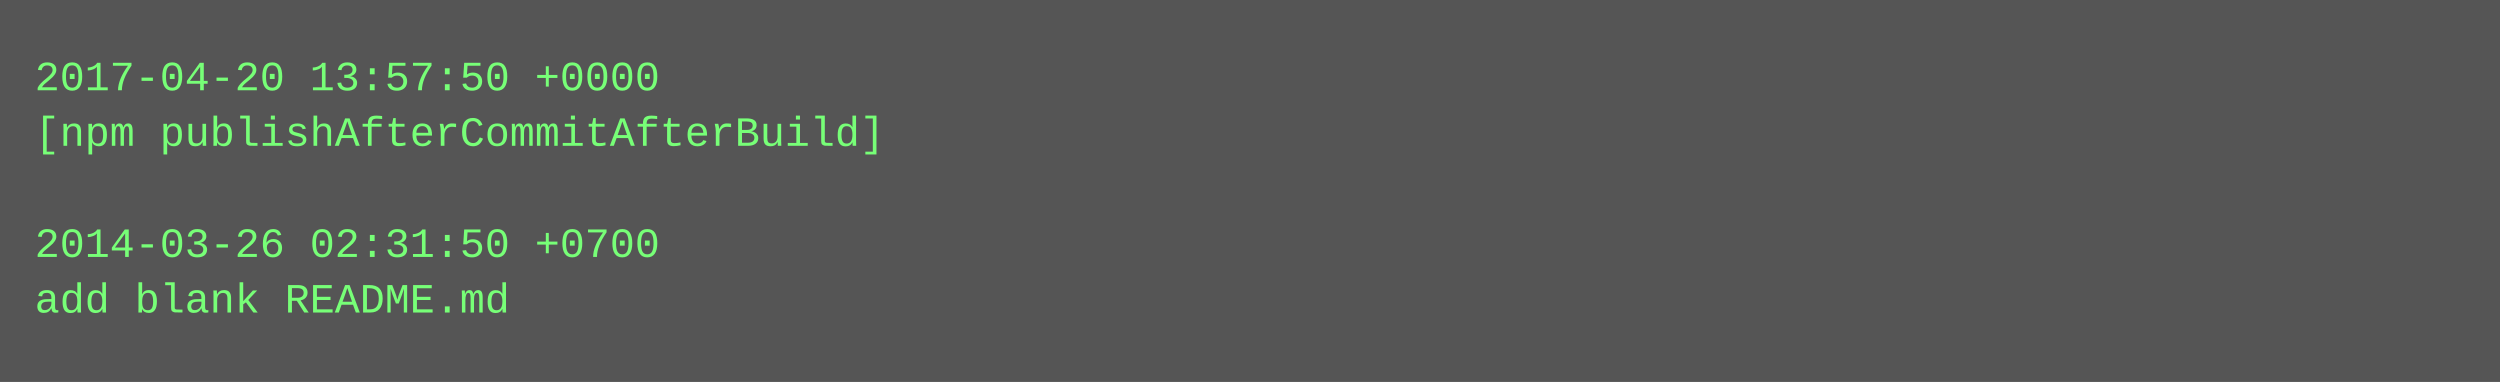
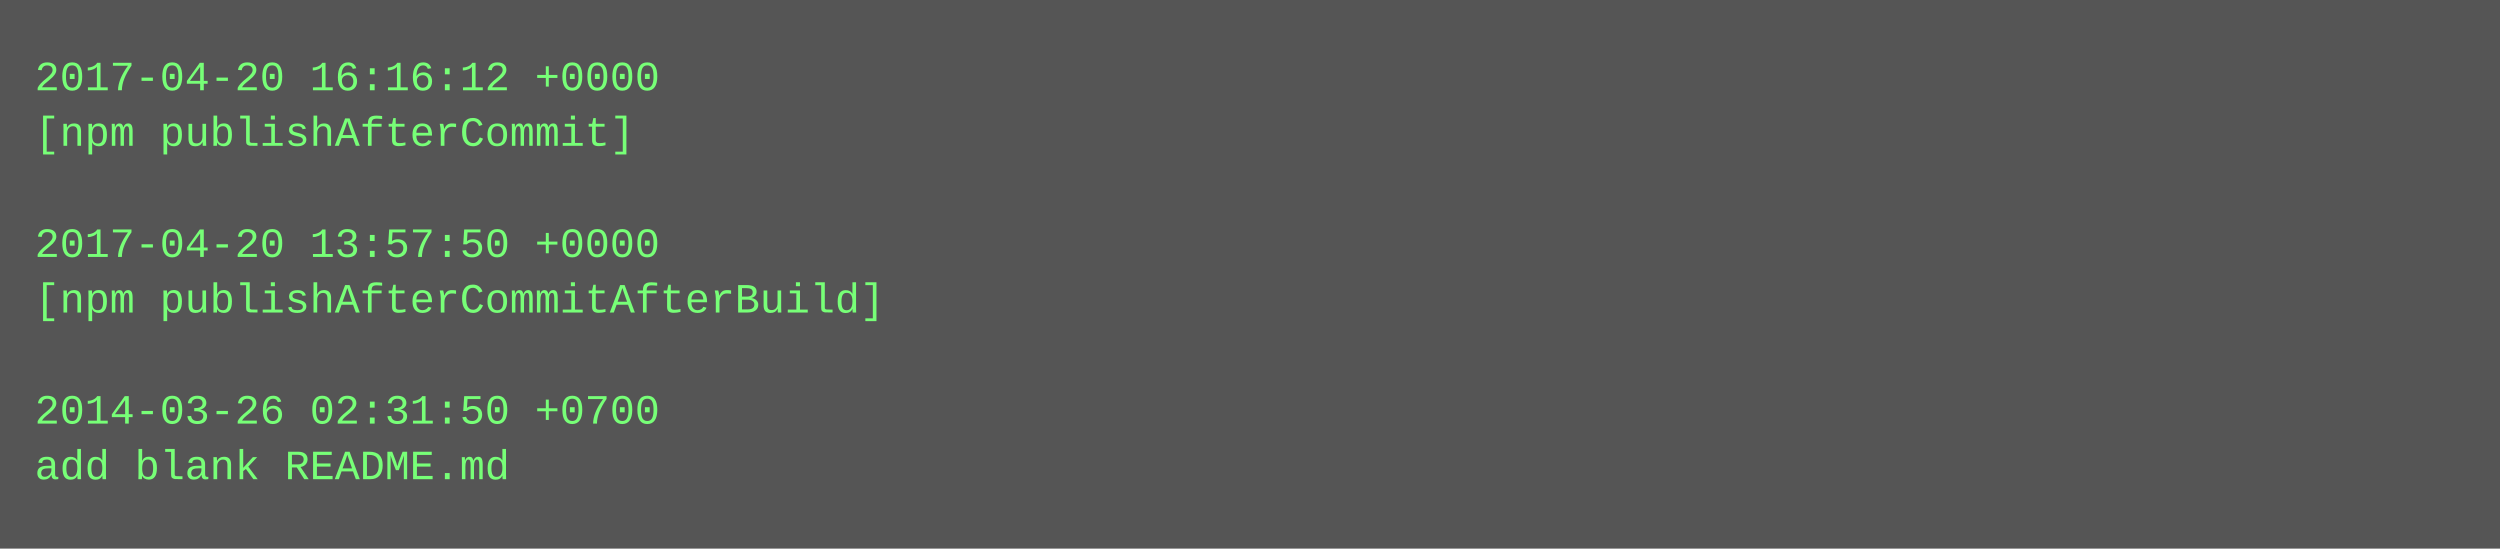
- <svg xmlns="http://www.w3.org/2000/svg" height="110" width="720">
-   <rect height="110" fill="#555" width="720" />
+ <svg xmlns="http://www.w3.org/2000/svg" height="158" width="720">
+   <rect height="158" fill="#555" width="720" />
  <text fill="#7f7" font-family="Courier New" font-size="12" xml:space="preserve">
-     <tspan x="10" y="26">2017-04-20 13:57:50 +0000</tspan>
-     <tspan x="10" y="42">[npm publishAfterCommitAfterBuild]</tspan>
+     <tspan x="10" y="26">2017-04-20 16:16:12 +0000</tspan>
+     <tspan x="10" y="42">[npm publishAfterCommit]</tspan>
    <tspan x="10" y="58" />
-     <tspan x="10" y="74">2014-03-26 02:31:50 +0700</tspan>
-     <tspan x="10" y="90">add blank README.md</tspan>
+     <tspan x="10" y="74">2017-04-20 13:57:50 +0000</tspan>
+     <tspan x="10" y="90">[npm publishAfterCommitAfterBuild]</tspan>
+     <tspan x="10" y="106" />
+     <tspan x="10" y="122">2014-03-26 02:31:50 +0700</tspan>
+     <tspan x="10" y="138">add blank README.md</tspan>
  </text>
</svg>
